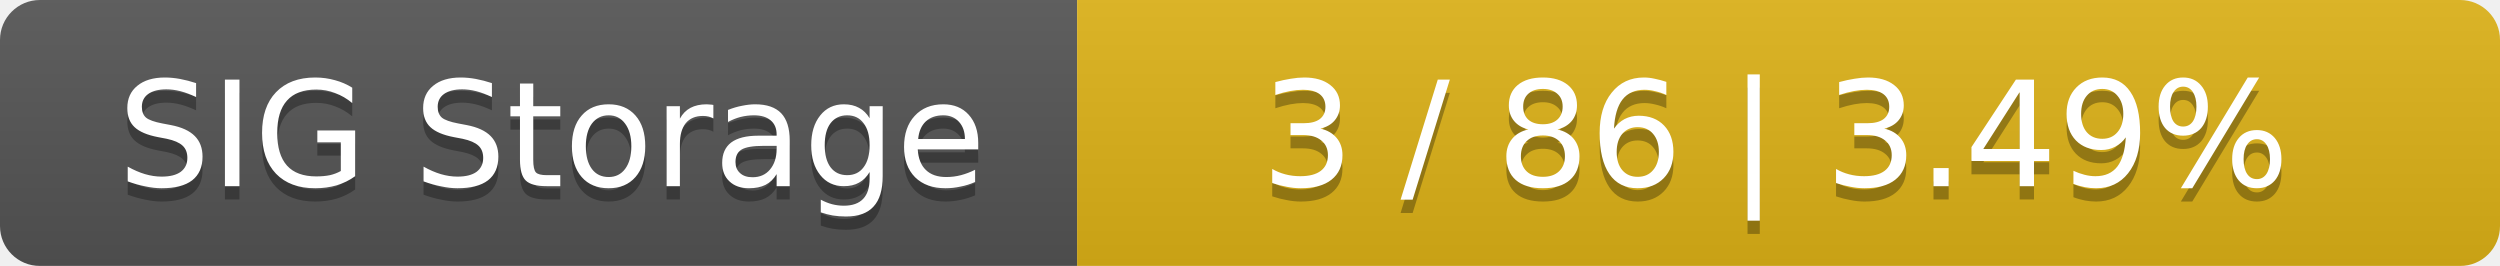
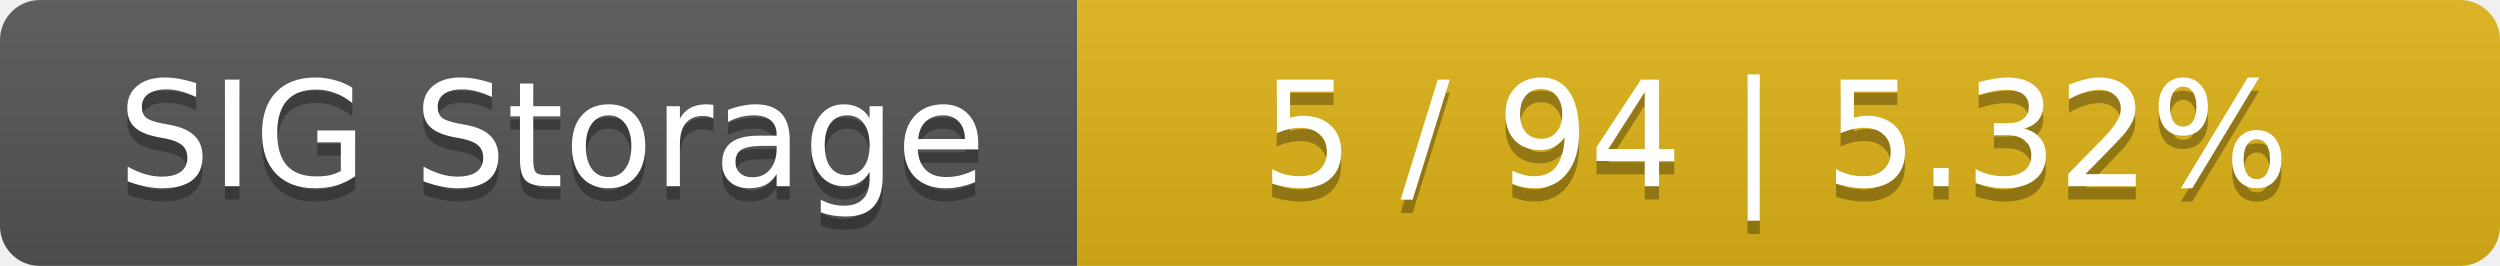
<svg xmlns="http://www.w3.org/2000/svg" width="188" height="20">
  <linearGradient id="smooth" x2="0" y2="100%">
    <stop offset="0" stop-color="#bbb" stop-opacity=".1" />
    <stop offset="1" stop-opacity=".1" />
  </linearGradient>
  <mask id="round">
    <rect width="188" height="20" rx="3" fill="#fff" />
  </mask>
  <g mask="url(#round)">
    <rect width="81" height="20" fill="#555" />
    <rect x="81" width="107" height="20" fill="#dfb317" />
    <rect width="188" height="20" fill="url(#smooth)" />
  </g>
  <g fill="#fff" text-anchor="middle" font-family="DejaVu Sans,Verdana,Geneva,sans-serif" font-size="11">
    <text x="41.5" y="15" fill="#010101" fill-opacity=".3">SIG Storage</text>
    <text x="41.5" y="14">SIG Storage</text>
-     <text x="133.5" y="15" fill="#010101" fill-opacity=".3">3 / 86    |    3.49%</text>
-     <text x="133.5" y="14">3 / 86    |    3.49%</text>
+     <text x="133.5" y="15" fill="#010101" fill-opacity=".3">5 / 94    |    5.32%</text>
+     <text x="133.5" y="14">5 / 94    |    5.32%</text>
  </g>
</svg>
